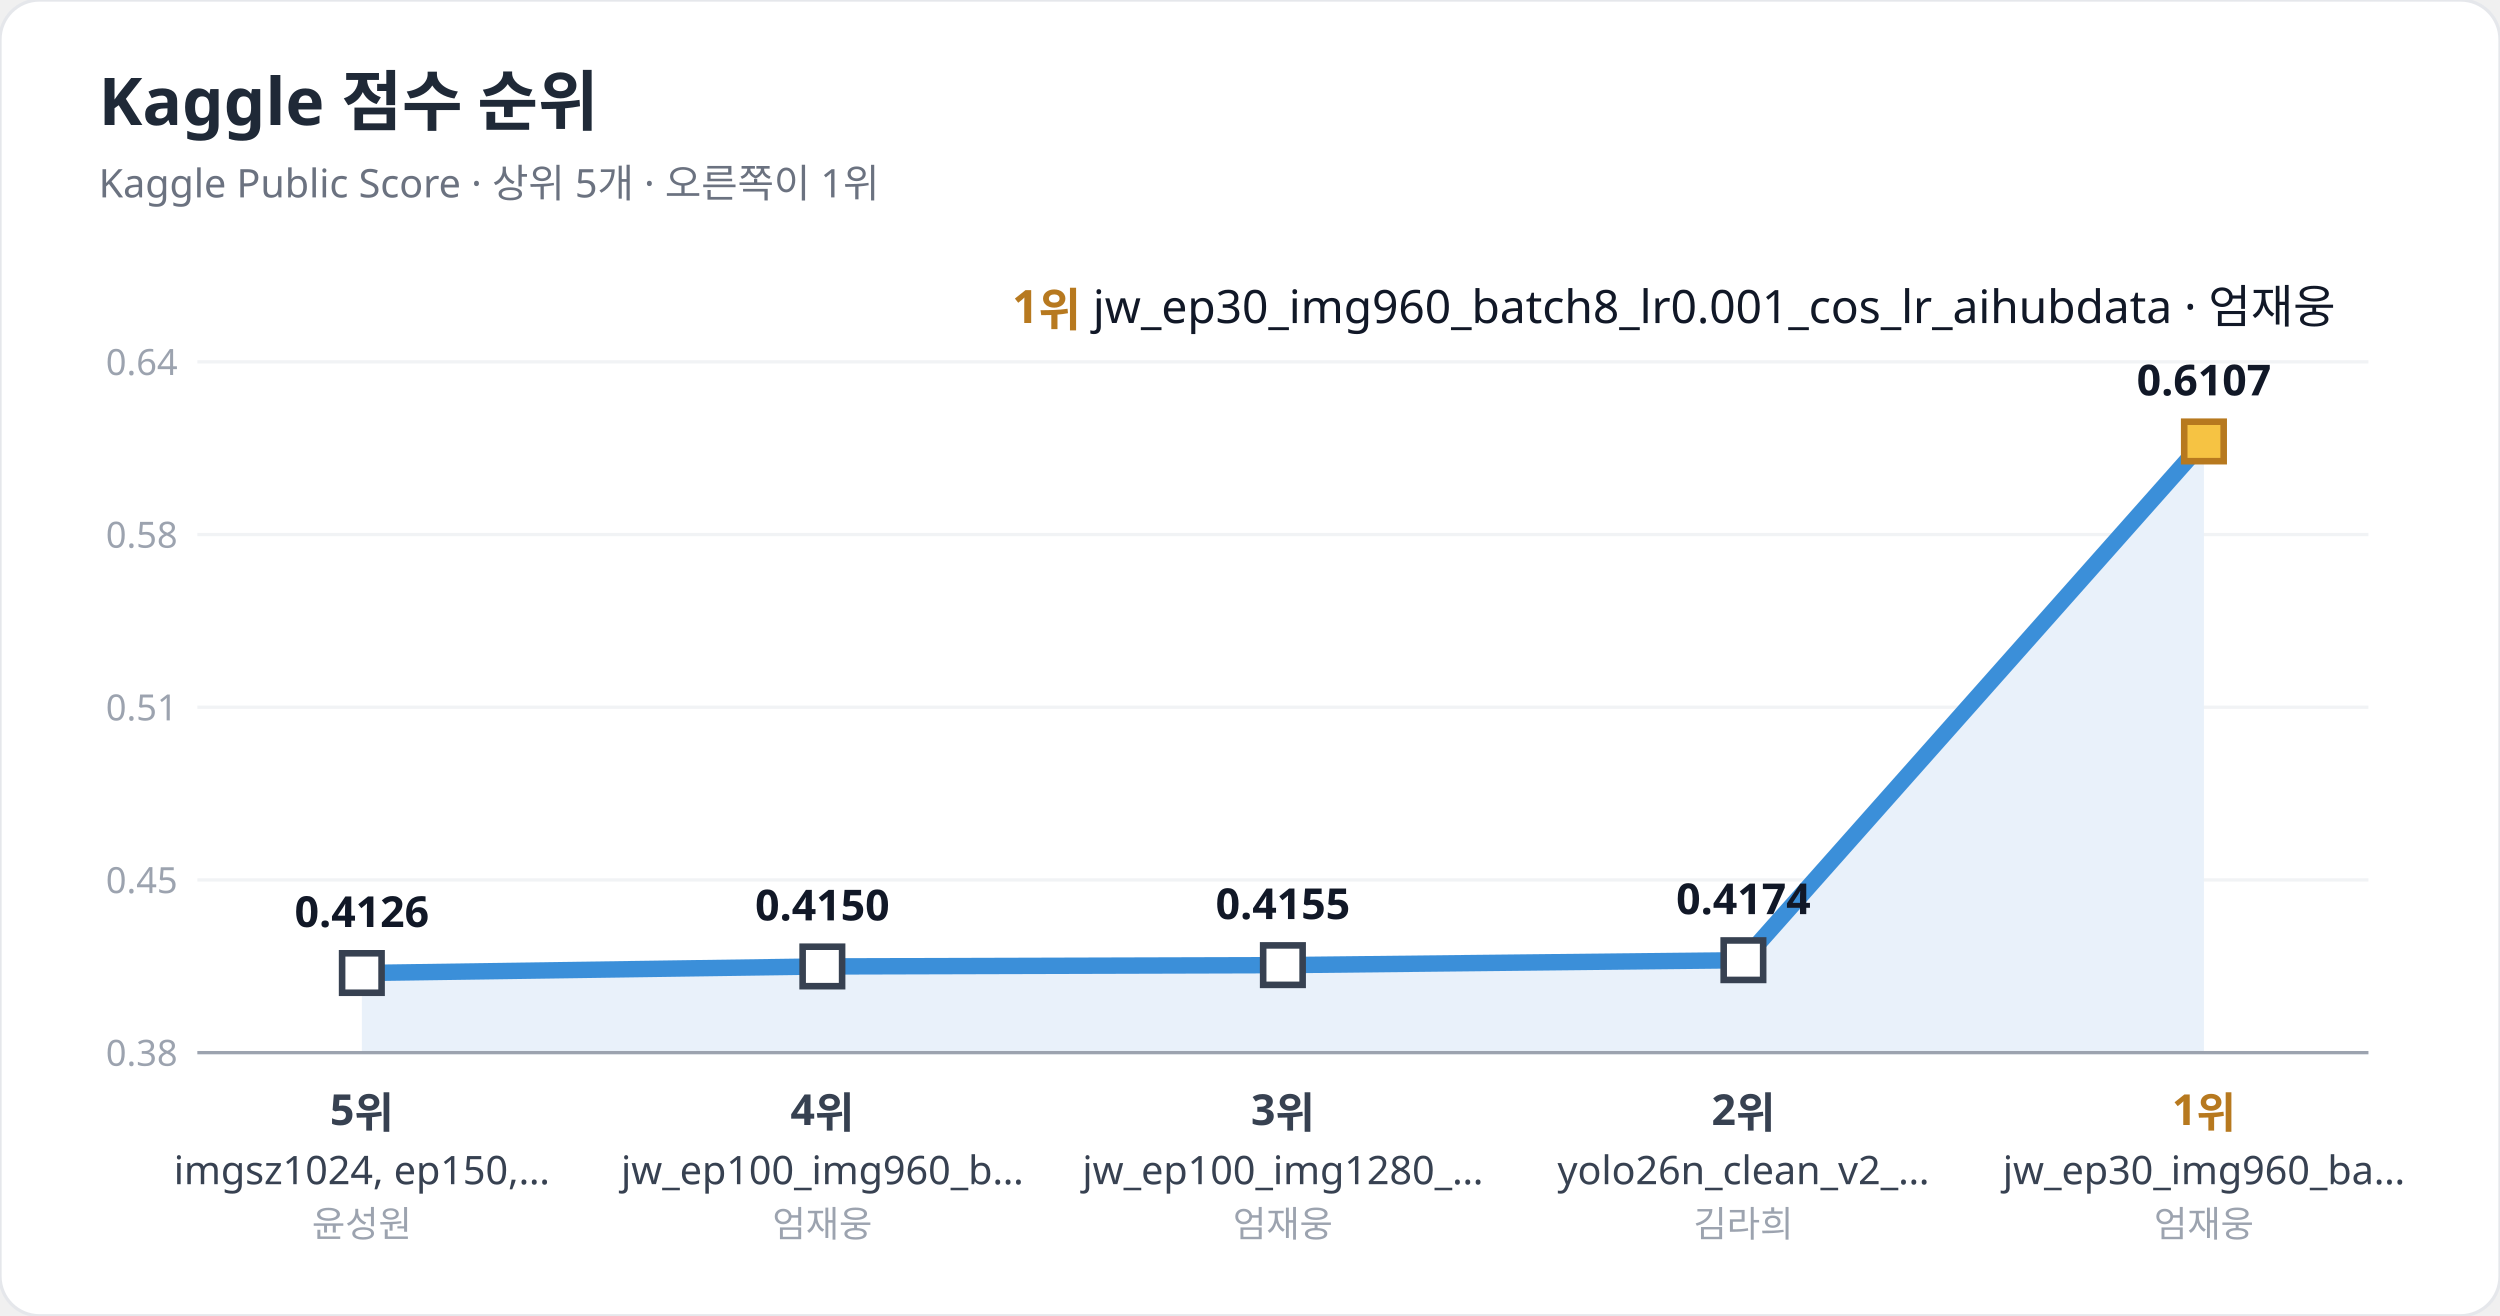
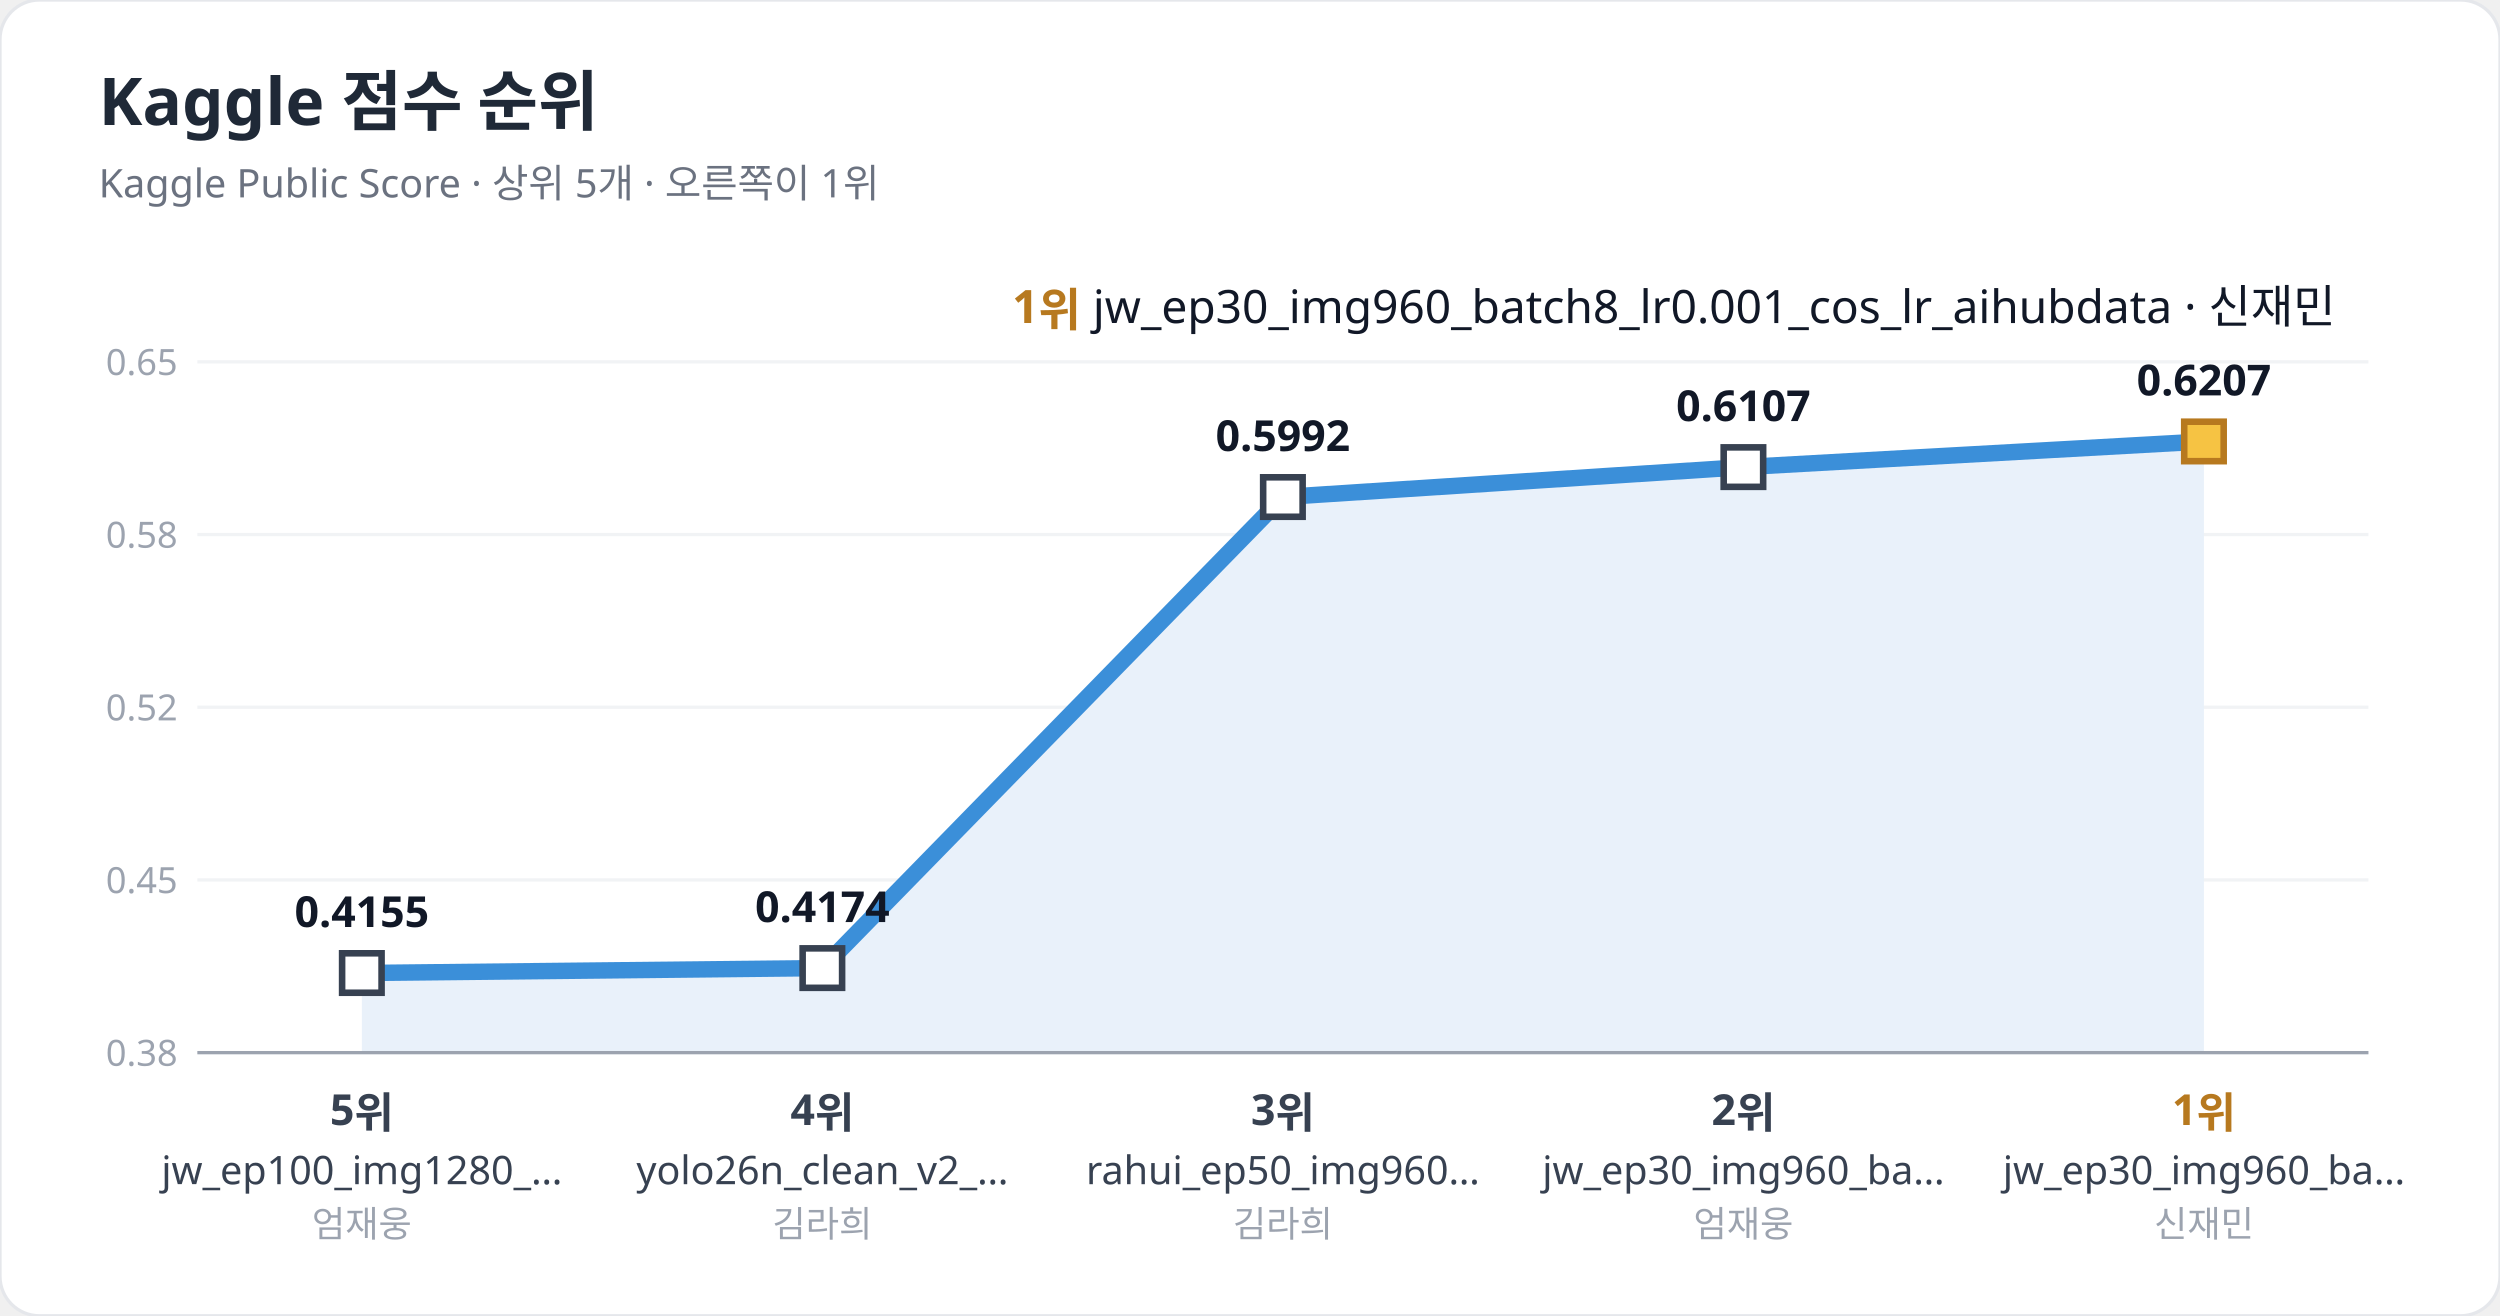
<svg xmlns="http://www.w3.org/2000/svg" width="760" height="400" viewBox="0 0 760 400" font-family="Pretendard, 'Apple SD Gothic Neo', 'Malgun Gothic', 'Noto Sans KR', sans-serif">
  <rect width="760" height="400" rx="12" fill="#ffffff" stroke="#e5e7eb" />
  <text x="30" y="38" font-size="20" font-weight="700" fill="#1f2937">Kaggle 점수 순위</text>
  <text x="30" y="60" font-size="12" fill="#6b7280">Kaggle Public Score · 상위 5개 · 오른쪽이 1위</text>
  <line x1="60" y1="320.0" x2="720" y2="320.0" stroke="#f1f3f5" />
  <text x="54" y="324.0" font-size="11" fill="#9ca3af" text-anchor="end">0.38</text>
  <line x1="60" y1="267.5" x2="720" y2="267.5" stroke="#f1f3f5" />
  <text x="54" y="271.5" font-size="11" fill="#9ca3af" text-anchor="end">0.45</text>
  <line x1="60" y1="215.0" x2="720" y2="215.0" stroke="#f1f3f5" />
-   <text x="54" y="219.0" font-size="11" fill="#9ca3af" text-anchor="end">0.51</text>
+   <text x="54" y="219.0" font-size="11" fill="#9ca3af" text-anchor="end">0.52</text>
  <line x1="60" y1="162.5" x2="720" y2="162.5" stroke="#f1f3f5" />
  <text x="54" y="166.5" font-size="11" fill="#9ca3af" text-anchor="end">0.58</text>
  <line x1="60" y1="110.0" x2="720" y2="110.0" stroke="#f1f3f5" />
-   <text x="54" y="114.0" font-size="11" fill="#9ca3af" text-anchor="end">0.64</text>
-   <polygon points="110.0,320 110.0,295.8 250.0,293.8 390.0,293.4 530.0,291.9 670.0,134.2 670.0,320" fill="#e9f1fa" />
-   <polyline points="110.0,295.8 250.0,293.8 390.0,293.4 530.0,291.9 670.0,134.2" fill="none" stroke="#3b8fd9" stroke-width="5" stroke-linejoin="round" stroke-linecap="round" />
+   <text x="54" y="114.0" font-size="11" fill="#9ca3af" text-anchor="end">0.65</text>
+   <polygon points="110.0,320 110.0,295.8 250.0,294.3 390.0,151.1 530.0,142.0 670.0,134.2 670.0,320" fill="#e9f1fa" />
+   <polyline points="110.0,295.8 250.0,294.3 390.0,151.1 530.0,142.0 670.0,134.2" fill="none" stroke="#3b8fd9" stroke-width="5" stroke-linejoin="round" stroke-linecap="round" />
  <line x1="60" y1="320" x2="720" y2="320" stroke="#9ca3af" />
  <rect x="104.0" y="289.8" width="12" height="12" fill="#ffffff" stroke="#374151" stroke-width="2" />
-   <text x="110.0" y="281.8" font-size="13" font-weight="700" fill="#111827" text-anchor="middle">0.4126</text>
+   <text x="110.0" y="281.8" font-size="13" font-weight="700" fill="#111827" text-anchor="middle">0.4155</text>
  <text x="110.0" y="342" font-size="13" font-weight="700" fill="#374151" text-anchor="middle">5위</text>
-   <text x="110.0" y="360" font-size="12" fill="#374151" text-anchor="middle">imgsz1024, ep150,…</text>
-   <text x="110.0" y="376" font-size="11" fill="#9ca3af" text-anchor="middle">윤성원</text>
-   <rect x="244.0" y="287.8" width="12" height="12" fill="#ffffff" stroke="#374151" stroke-width="2" />
-   <text x="250.0" y="279.8" font-size="13" font-weight="700" fill="#111827" text-anchor="middle">0.4150</text>
+   <text x="110.0" y="360" font-size="12" fill="#374151" text-anchor="middle">jw_ep100_img1280_…</text>
+   <text x="110.0" y="376" font-size="11" fill="#9ca3af" text-anchor="middle">엄재웅</text>
+   <rect x="244.0" y="288.3" width="12" height="12" fill="#ffffff" stroke="#374151" stroke-width="2" />
+   <text x="250.0" y="280.3" font-size="13" font-weight="700" fill="#111827" text-anchor="middle">0.4174</text>
  <text x="250.0" y="342" font-size="13" font-weight="700" fill="#374151" text-anchor="middle">4위</text>
-   <text x="250.0" y="360" font-size="12" fill="#374151" text-anchor="middle">jw_ep100_img960_b…</text>
-   <text x="250.0" y="376" font-size="11" fill="#9ca3af" text-anchor="middle">엄재웅</text>
-   <rect x="384.0" y="287.4" width="12" height="12" fill="#ffffff" stroke="#374151" stroke-width="2" />
-   <text x="390.0" y="279.4" font-size="13" font-weight="700" fill="#111827" text-anchor="middle">0.4155</text>
+   <text x="250.0" y="360" font-size="12" fill="#374151" text-anchor="middle">yolo26n_clean_v2_…</text>
+   <text x="250.0" y="376" font-size="11" fill="#9ca3af" text-anchor="middle">김라희</text>
+   <rect x="384.0" y="145.1" width="12" height="12" fill="#ffffff" stroke="#374151" stroke-width="2" />
+   <text x="390.0" y="137.1" font-size="13" font-weight="700" fill="#111827" text-anchor="middle">0.5992</text>
  <text x="390.0" y="342" font-size="13" font-weight="700" fill="#374151" text-anchor="middle">3위</text>
-   <text x="390.0" y="360" font-size="12" fill="#374151" text-anchor="middle">jw_ep100_img1280_…</text>
-   <text x="390.0" y="376" font-size="11" fill="#9ca3af" text-anchor="middle">엄재웅</text>
-   <rect x="524.0" y="285.9" width="12" height="12" fill="#ffffff" stroke="#374151" stroke-width="2" />
-   <text x="530.0" y="277.9" font-size="13" font-weight="700" fill="#111827" text-anchor="middle">0.4174</text>
+   <text x="390.0" y="360" font-size="12" fill="#374151" text-anchor="middle">rahui_ep50_img960…</text>
+   <text x="390.0" y="376" font-size="11" fill="#9ca3af" text-anchor="middle">김라희</text>
+   <rect x="524.0" y="136.0" width="12" height="12" fill="#ffffff" stroke="#374151" stroke-width="2" />
+   <text x="530.0" y="128.0" font-size="13" font-weight="700" fill="#111827" text-anchor="middle">0.6107</text>
  <text x="530.0" y="342" font-size="13" font-weight="700" fill="#374151" text-anchor="middle">2위</text>
-   <text x="530.0" y="360" font-size="12" fill="#374151" text-anchor="middle">yolo26n_clean_v2_…</text>
-   <text x="530.0" y="376" font-size="11" fill="#9ca3af" text-anchor="middle">김라희</text>
+   <text x="530.0" y="360" font-size="12" fill="#374151" text-anchor="middle">jw_ep30_img960_ba…</text>
+   <text x="530.0" y="376" font-size="11" fill="#9ca3af" text-anchor="middle">엄재웅</text>
  <rect x="664.0" y="128.2" width="12" height="12" fill="#f6c343" stroke="#b7791f" stroke-width="2" />
-   <text x="670.0" y="120.2" font-size="13" font-weight="700" fill="#111827" text-anchor="middle">0.6107</text>
+   <text x="670.0" y="120.2" font-size="13" font-weight="700" fill="#111827" text-anchor="middle">0.6207</text>
  <text x="670.0" y="342" font-size="13" font-weight="700" fill="#b7791f" text-anchor="middle">1위</text>
  <text x="670.0" y="360" font-size="12" fill="#374151" text-anchor="middle">jw_ep30_img960_ba…</text>
-   <text x="670.0" y="376" font-size="11" fill="#9ca3af" text-anchor="middle">엄재웅</text>
+   <text x="670.0" y="376" font-size="11" fill="#9ca3af" text-anchor="middle">신재민</text>
  <text x="710.0" y="98.2" font-size="14" fill="#111827" text-anchor="end">
-     <tspan font-weight="700" fill="#b7791f">1위</tspan> jw_ep30_img960_batch8_lr0.001_cos_lr_aihubdata · 엄재웅</text>
+     <tspan font-weight="700" fill="#b7791f">1위</tspan> jw_ep30_img960_batch8_lr0.001_cos_lr_aihubdata · 신재민</text>
</svg>
